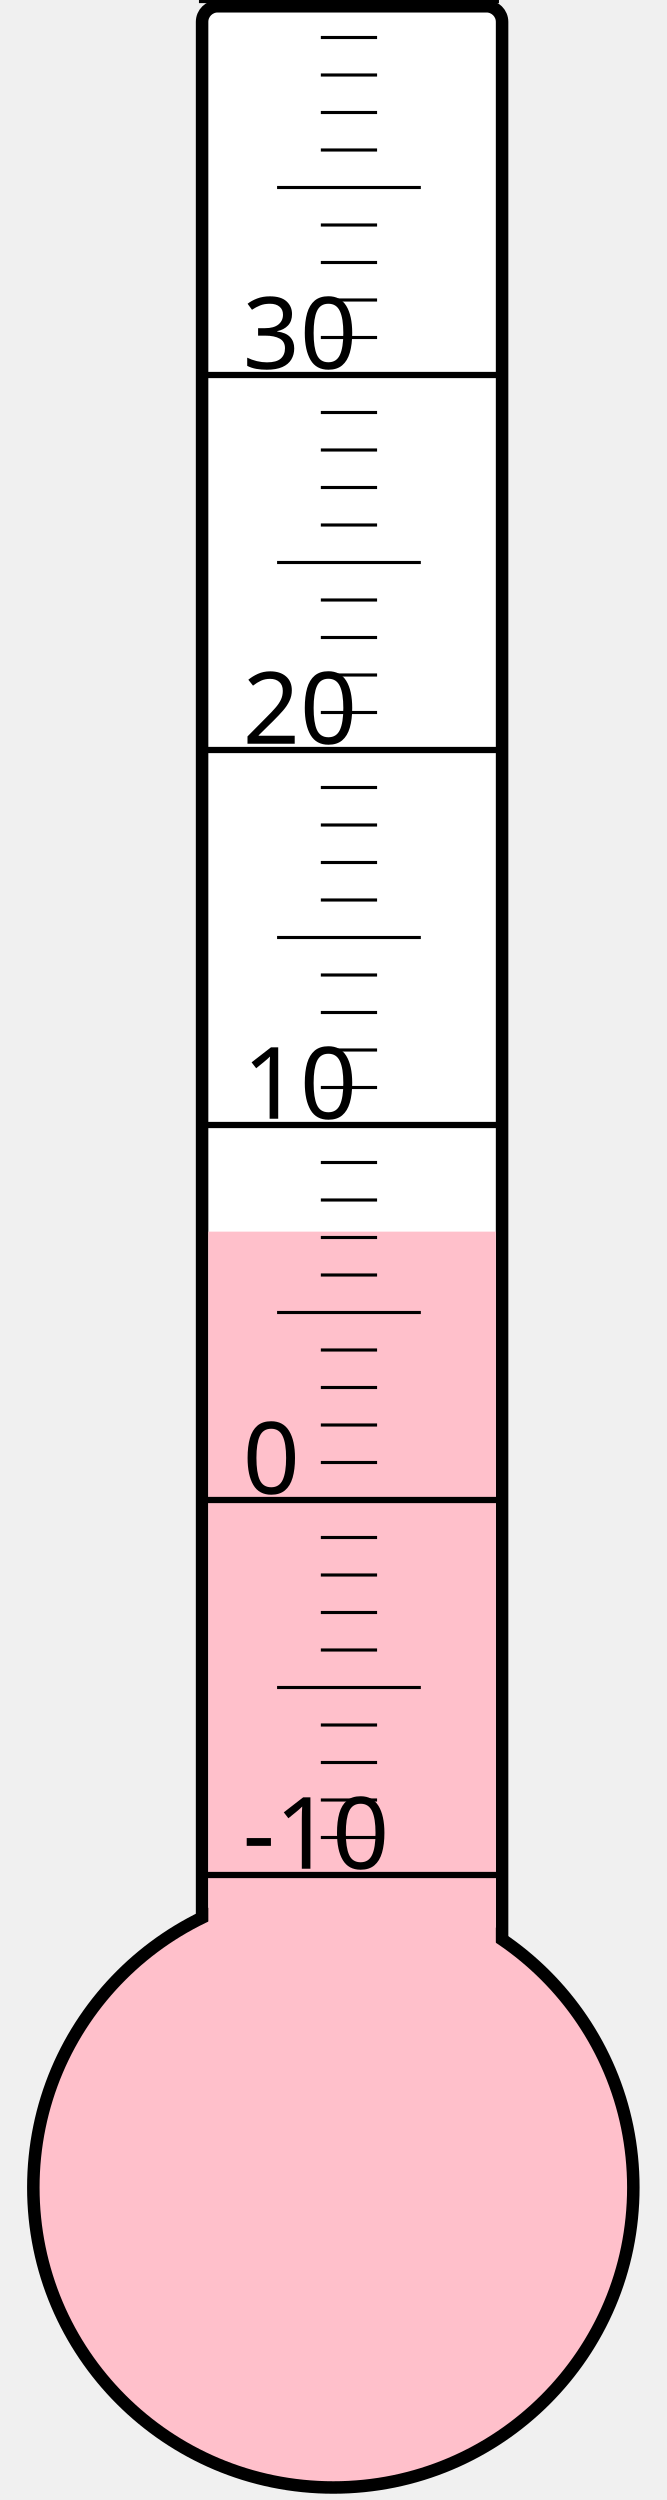
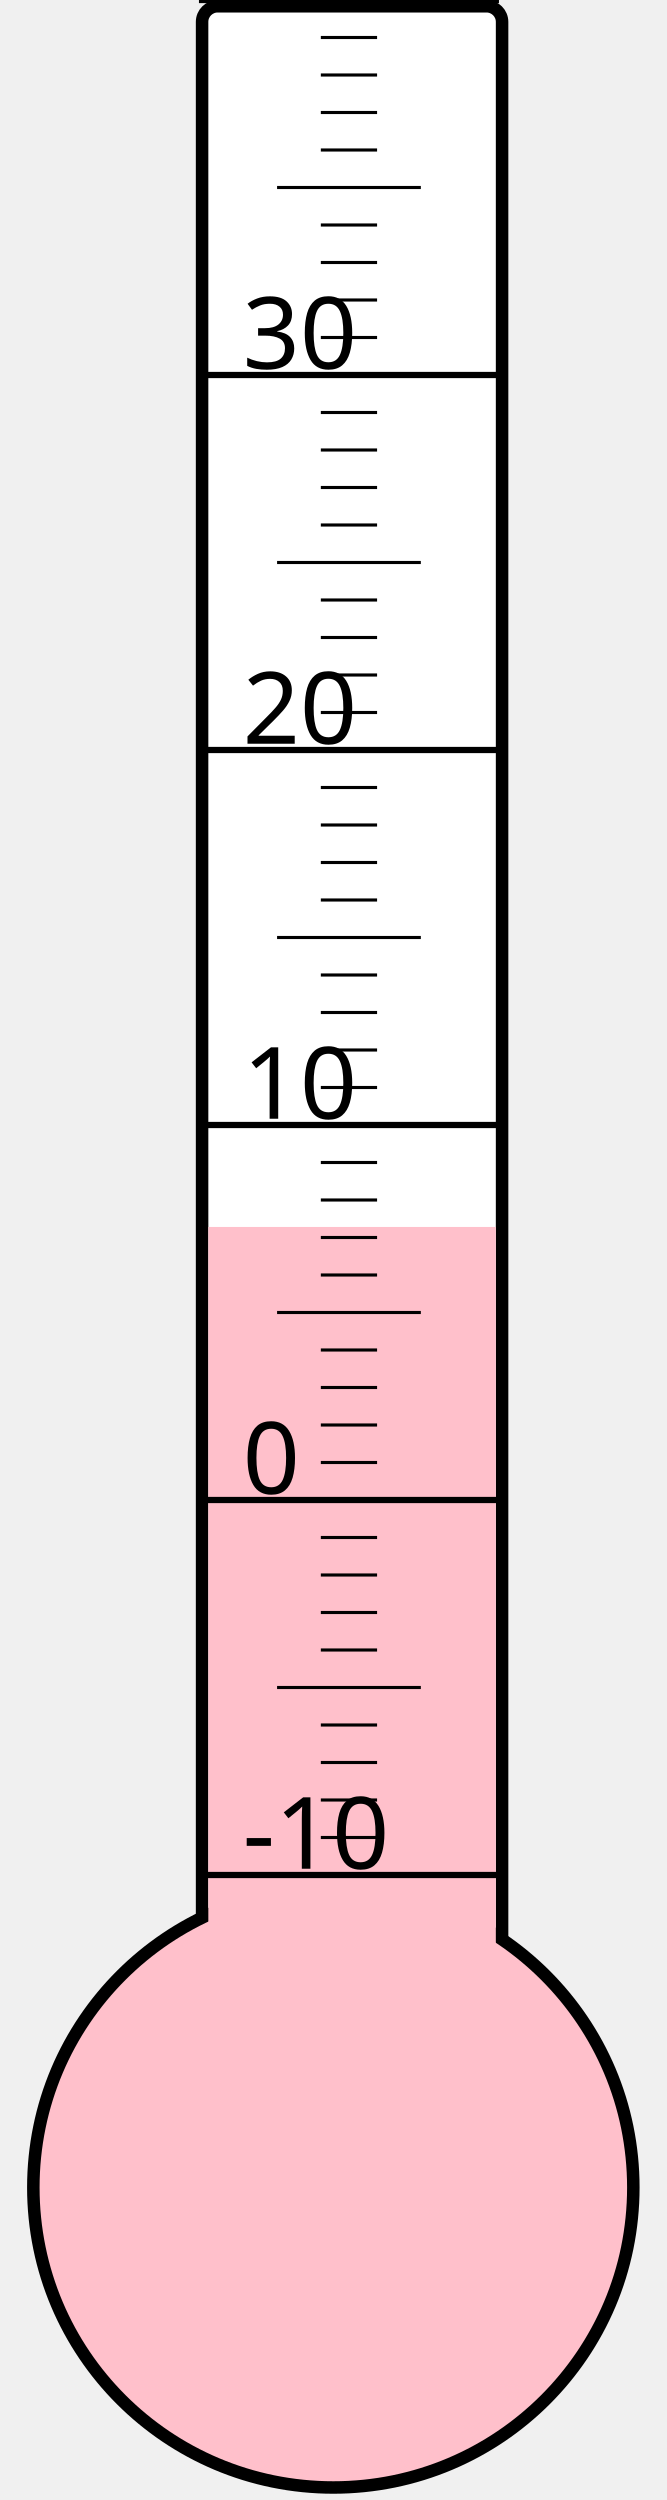
<svg xmlns="http://www.w3.org/2000/svg" width="40px" height="150px" viewBox="0 0 200 800">
  <rect width="200" height="800" x="0" y="0" style="fill: #ffffeb; fill-opacity: 0;" />
  <rect width="96" height="680" x="58" y="2" rx="5" ry="5" style="fill: white; fill-opacity: 1; stroke: black; stroke-width: 4;" />
  <circle cx="100" cy="700" r="96" style="fill: pink; stroke: black; stroke-width: 4;" />
-   <rect width="92" height="305.875" x="60" y="394.125" style="fill: pink; fill-opacity: 1; stroke-width: 0;" />
+   <rect width="92" height="307.375" x="60" y="392.625" style="fill: pink; fill-opacity: 1; stroke-width: 0;" />
  <text x="71" y="598" style="font-family: sans-serif; font-size: 24pt;">-10</text>
  <text x="71" y="478" style="font-family: sans-serif; font-size: 24pt;">0</text>
  <text x="71" y="358" style="font-family: sans-serif; font-size: 24pt;">10</text>
  <text x="71" y="238" style="font-family: sans-serif; font-size: 24pt;">20</text>
  <text x="71" y="118" style="font-family: sans-serif; font-size: 24pt;">30</text>
  <g style="stroke: black;">
    <line x1="57" y1="600" x2="153" y2="600" style="stroke-width: 2;" />
    <line x1="96" y1="588" x2="114" y2="588" style="stroke-width: 1;" />
    <line x1="96" y1="576" x2="114" y2="576" style="stroke-width: 1;" />
    <line x1="96" y1="564" x2="114" y2="564" style="stroke-width: 1;" />
    <line x1="96" y1="552" x2="114" y2="552" style="stroke-width: 1;" />
    <line x1="82" y1="540" x2="128" y2="540" style="stroke-width: 1;" />
    <line x1="96" y1="528" x2="114" y2="528" style="stroke-width: 1;" />
    <line x1="96" y1="516" x2="114" y2="516" style="stroke-width: 1;" />
    <line x1="96" y1="504" x2="114" y2="504" style="stroke-width: 1;" />
    <line x1="96" y1="492" x2="114" y2="492" style="stroke-width: 1;" />
    <line x1="57" y1="480" x2="153" y2="480" style="stroke-width: 2;" />
    <line x1="96" y1="468" x2="114" y2="468" style="stroke-width: 1;" />
    <line x1="96" y1="456" x2="114" y2="456" style="stroke-width: 1;" />
    <line x1="96" y1="444" x2="114" y2="444" style="stroke-width: 1;" />
    <line x1="96" y1="432" x2="114" y2="432" style="stroke-width: 1;" />
    <line x1="82" y1="420" x2="128" y2="420" style="stroke-width: 1;" />
    <line x1="96" y1="408" x2="114" y2="408" style="stroke-width: 1;" />
    <line x1="96" y1="396" x2="114" y2="396" style="stroke-width: 1;" />
    <line x1="96" y1="384" x2="114" y2="384" style="stroke-width: 1;" />
    <line x1="96" y1="372" x2="114" y2="372" style="stroke-width: 1;" />
    <line x1="57" y1="360" x2="153" y2="360" style="stroke-width: 2;" />
    <line x1="96" y1="348" x2="114" y2="348" style="stroke-width: 1;" />
    <line x1="96" y1="336" x2="114" y2="336" style="stroke-width: 1;" />
    <line x1="96" y1="324" x2="114" y2="324" style="stroke-width: 1;" />
    <line x1="96" y1="312" x2="114" y2="312" style="stroke-width: 1;" />
    <line x1="82" y1="300" x2="128" y2="300" style="stroke-width: 1;" />
    <line x1="96" y1="288" x2="114" y2="288" style="stroke-width: 1;" />
    <line x1="96" y1="276" x2="114" y2="276" style="stroke-width: 1;" />
    <line x1="96" y1="264" x2="114" y2="264" style="stroke-width: 1;" />
    <line x1="96" y1="252" x2="114" y2="252" style="stroke-width: 1;" />
    <line x1="57" y1="240" x2="153" y2="240" style="stroke-width: 2;" />
    <line x1="96" y1="228" x2="114" y2="228" style="stroke-width: 1;" />
    <line x1="96" y1="216" x2="114" y2="216" style="stroke-width: 1;" />
    <line x1="96" y1="204" x2="114" y2="204" style="stroke-width: 1;" />
    <line x1="96" y1="192" x2="114" y2="192" style="stroke-width: 1;" />
    <line x1="82" y1="180" x2="128" y2="180" style="stroke-width: 1;" />
    <line x1="96" y1="168" x2="114" y2="168" style="stroke-width: 1;" />
    <line x1="96" y1="156" x2="114" y2="156" style="stroke-width: 1;" />
    <line x1="96" y1="144" x2="114" y2="144" style="stroke-width: 1;" />
    <line x1="96" y1="132" x2="114" y2="132" style="stroke-width: 1;" />
    <line x1="57" y1="120" x2="153" y2="120" style="stroke-width: 2;" />
    <line x1="96" y1="108" x2="114" y2="108" style="stroke-width: 1;" />
    <line x1="96" y1="96" x2="114" y2="96" style="stroke-width: 1;" />
    <line x1="96" y1="84" x2="114" y2="84" style="stroke-width: 1;" />
    <line x1="96" y1="72" x2="114" y2="72" style="stroke-width: 1;" />
    <line x1="82" y1="60" x2="128" y2="60" style="stroke-width: 1;" />
    <line x1="96" y1="48" x2="114" y2="48" style="stroke-width: 1;" />
    <line x1="96" y1="36" x2="114" y2="36" style="stroke-width: 1;" />
    <line x1="96" y1="24" x2="114" y2="24" style="stroke-width: 1;" />
    <line x1="96" y1="12" x2="114" y2="12" style="stroke-width: 1;" />
    <line x1="57" y1="0" x2="153" y2="0" style="stroke-width: 2;" />
  </g>
</svg>
